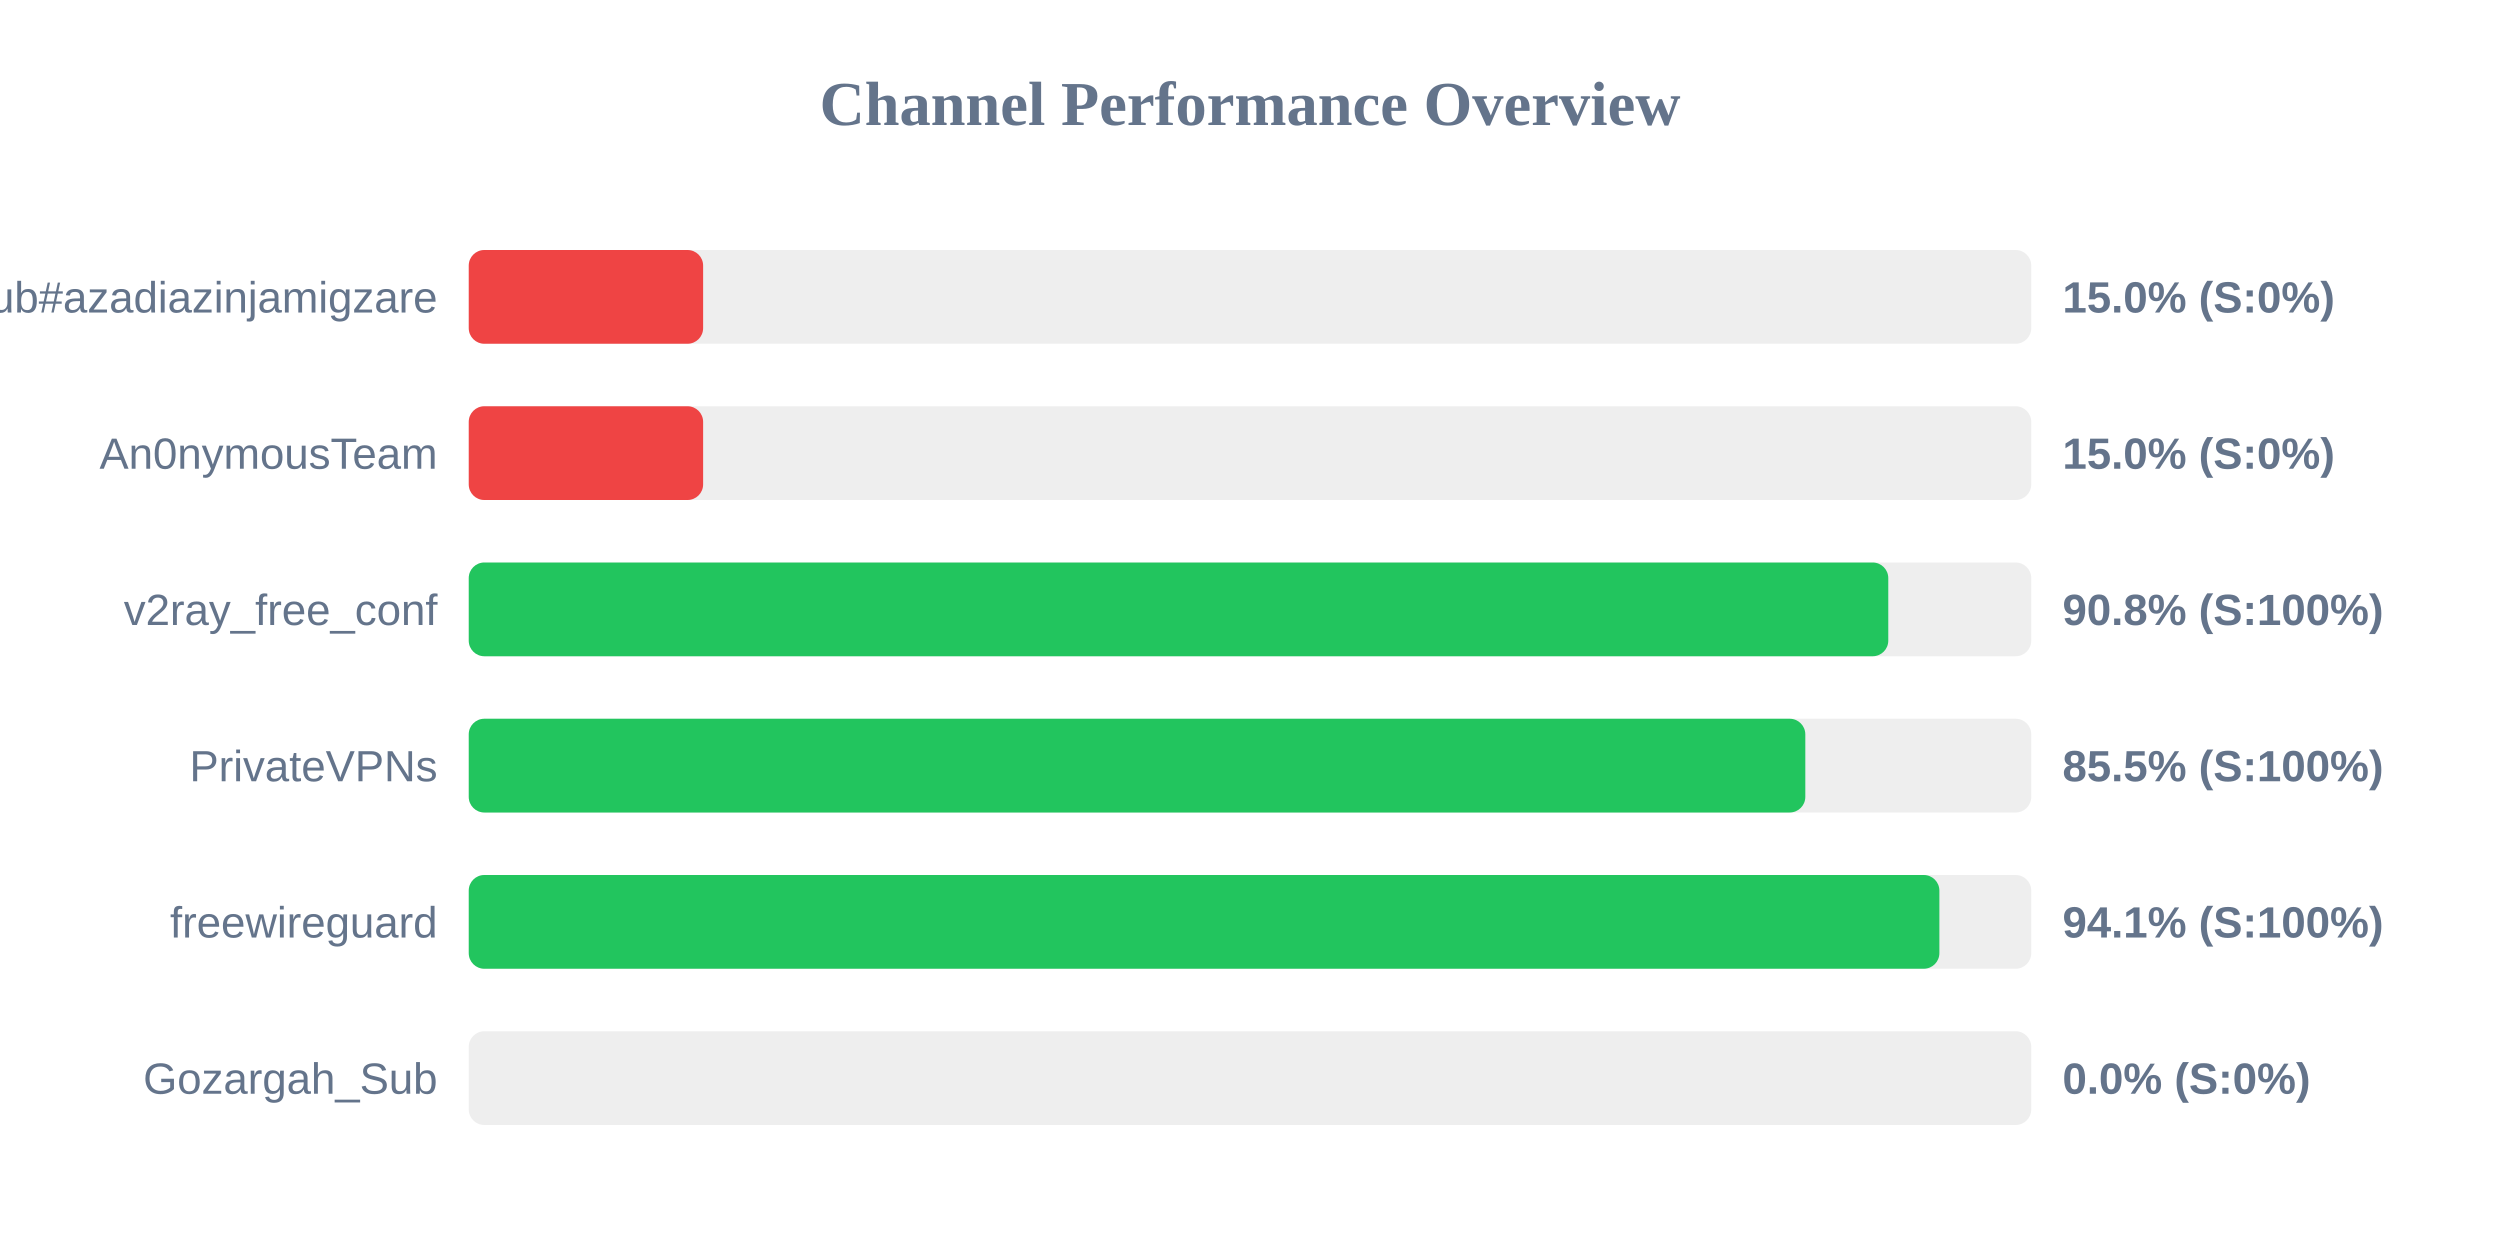
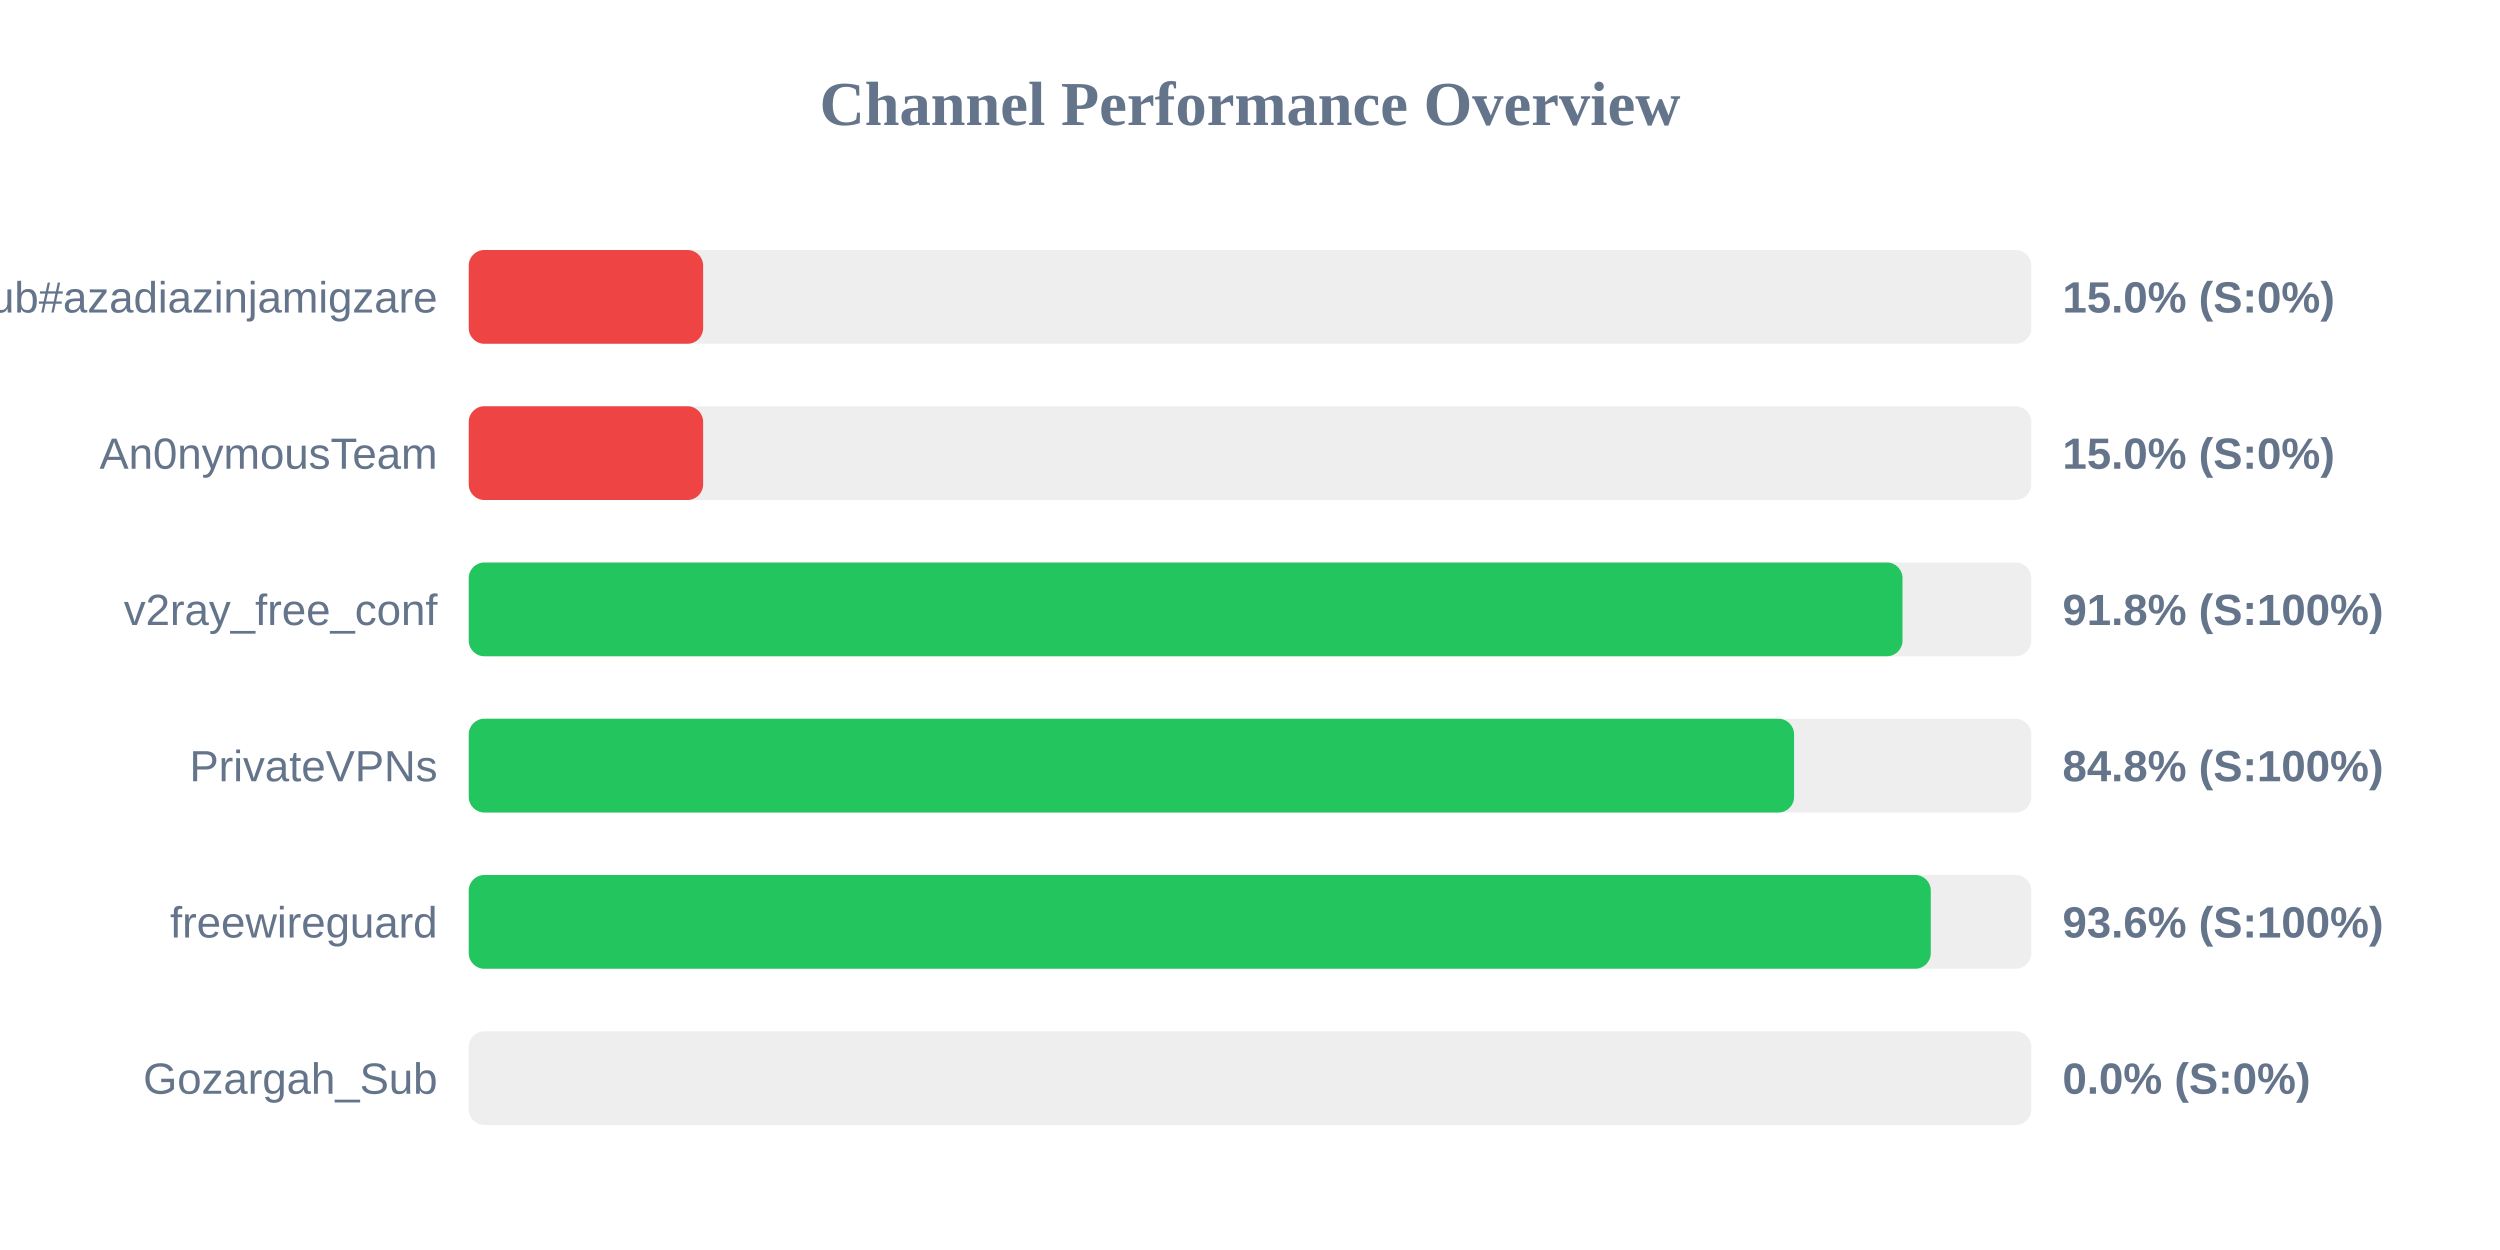
<svg xmlns="http://www.w3.org/2000/svg" width="800" height="400" version="1.1">
  <style>
        .row { font: 14px Arial; fill: #64748b; }
        .score { font: bold 14px Arial; fill: #64748b; }
    </style>
  <text x="400" y="40" text-anchor="middle" font-size="20px" font-weight="bold" fill="#64748b">Channel Performance Overview</text>
  <rect x="150" y="80" width="500" height="30" fill="#eee" rx="5" />
  <rect x="150" y="80" width="75.0" height="30" fill="#ef4444" rx="5" />
  <text x="140" y="100" text-anchor="end" class="row">Sub#azadiazinjamigzare</text>
  <text x="660" y="100" text-anchor="start" class="score">15.0% (S:0%)</text>
  <rect x="150" y="130" width="500" height="30" fill="#eee" rx="5" />
  <rect x="150" y="130" width="75.0" height="30" fill="#ef4444" rx="5" />
  <text x="140" y="150" text-anchor="end" class="row">An0nymousTeam</text>
  <text x="660" y="150" text-anchor="start" class="score">15.0% (S:0%)</text>
  <rect x="150" y="180" width="500" height="30" fill="#eee" rx="5" />
-   <rect x="150" y="180" width="454.25" height="30" fill="#22c55e" rx="5" />
+   <rect x="150" y="180" width="458.8" height="30" fill="#22c55e" rx="5" />
  <text x="140" y="200" text-anchor="end" class="row">v2ray_free_conf</text>
-   <text x="660" y="200" text-anchor="start" class="score">90.8% (S:100%)</text>
+   <text x="660" y="200" text-anchor="start" class="score">91.8% (S:100%)</text>
  <rect x="150" y="230" width="500" height="30" fill="#eee" rx="5" />
-   <rect x="150" y="230" width="427.7" height="30" fill="#22c55e" rx="5" />
+   <rect x="150" y="230" width="424.1" height="30" fill="#22c55e" rx="5" />
  <text x="140" y="250" text-anchor="end" class="row">PrivateVPNs</text>
-   <text x="660" y="250" text-anchor="start" class="score">85.5% (S:100%)</text>
+   <text x="660" y="250" text-anchor="start" class="score">84.8% (S:100%)</text>
  <rect x="150" y="280" width="500" height="30" fill="#eee" rx="5" />
-   <rect x="150" y="280" width="470.6" height="30" fill="#22c55e" rx="5" />
+   <rect x="150" y="280" width="467.85" height="30" fill="#22c55e" rx="5" />
  <text x="140" y="300" text-anchor="end" class="row">freewireguard</text>
-   <text x="660" y="300" text-anchor="start" class="score">94.1% (S:100%)</text>
+   <text x="660" y="300" text-anchor="start" class="score">93.6% (S:100%)</text>
  <rect x="150" y="330" width="500" height="30" fill="#eee" rx="5" />
  <rect x="150" y="330" width="0.0" height="30" fill="#ef4444" rx="5" />
  <text x="140" y="350" text-anchor="end" class="row">Gozargah_Sub</text>
  <text x="660" y="350" text-anchor="start" class="score">0.0% (S:0%)</text>
</svg>
